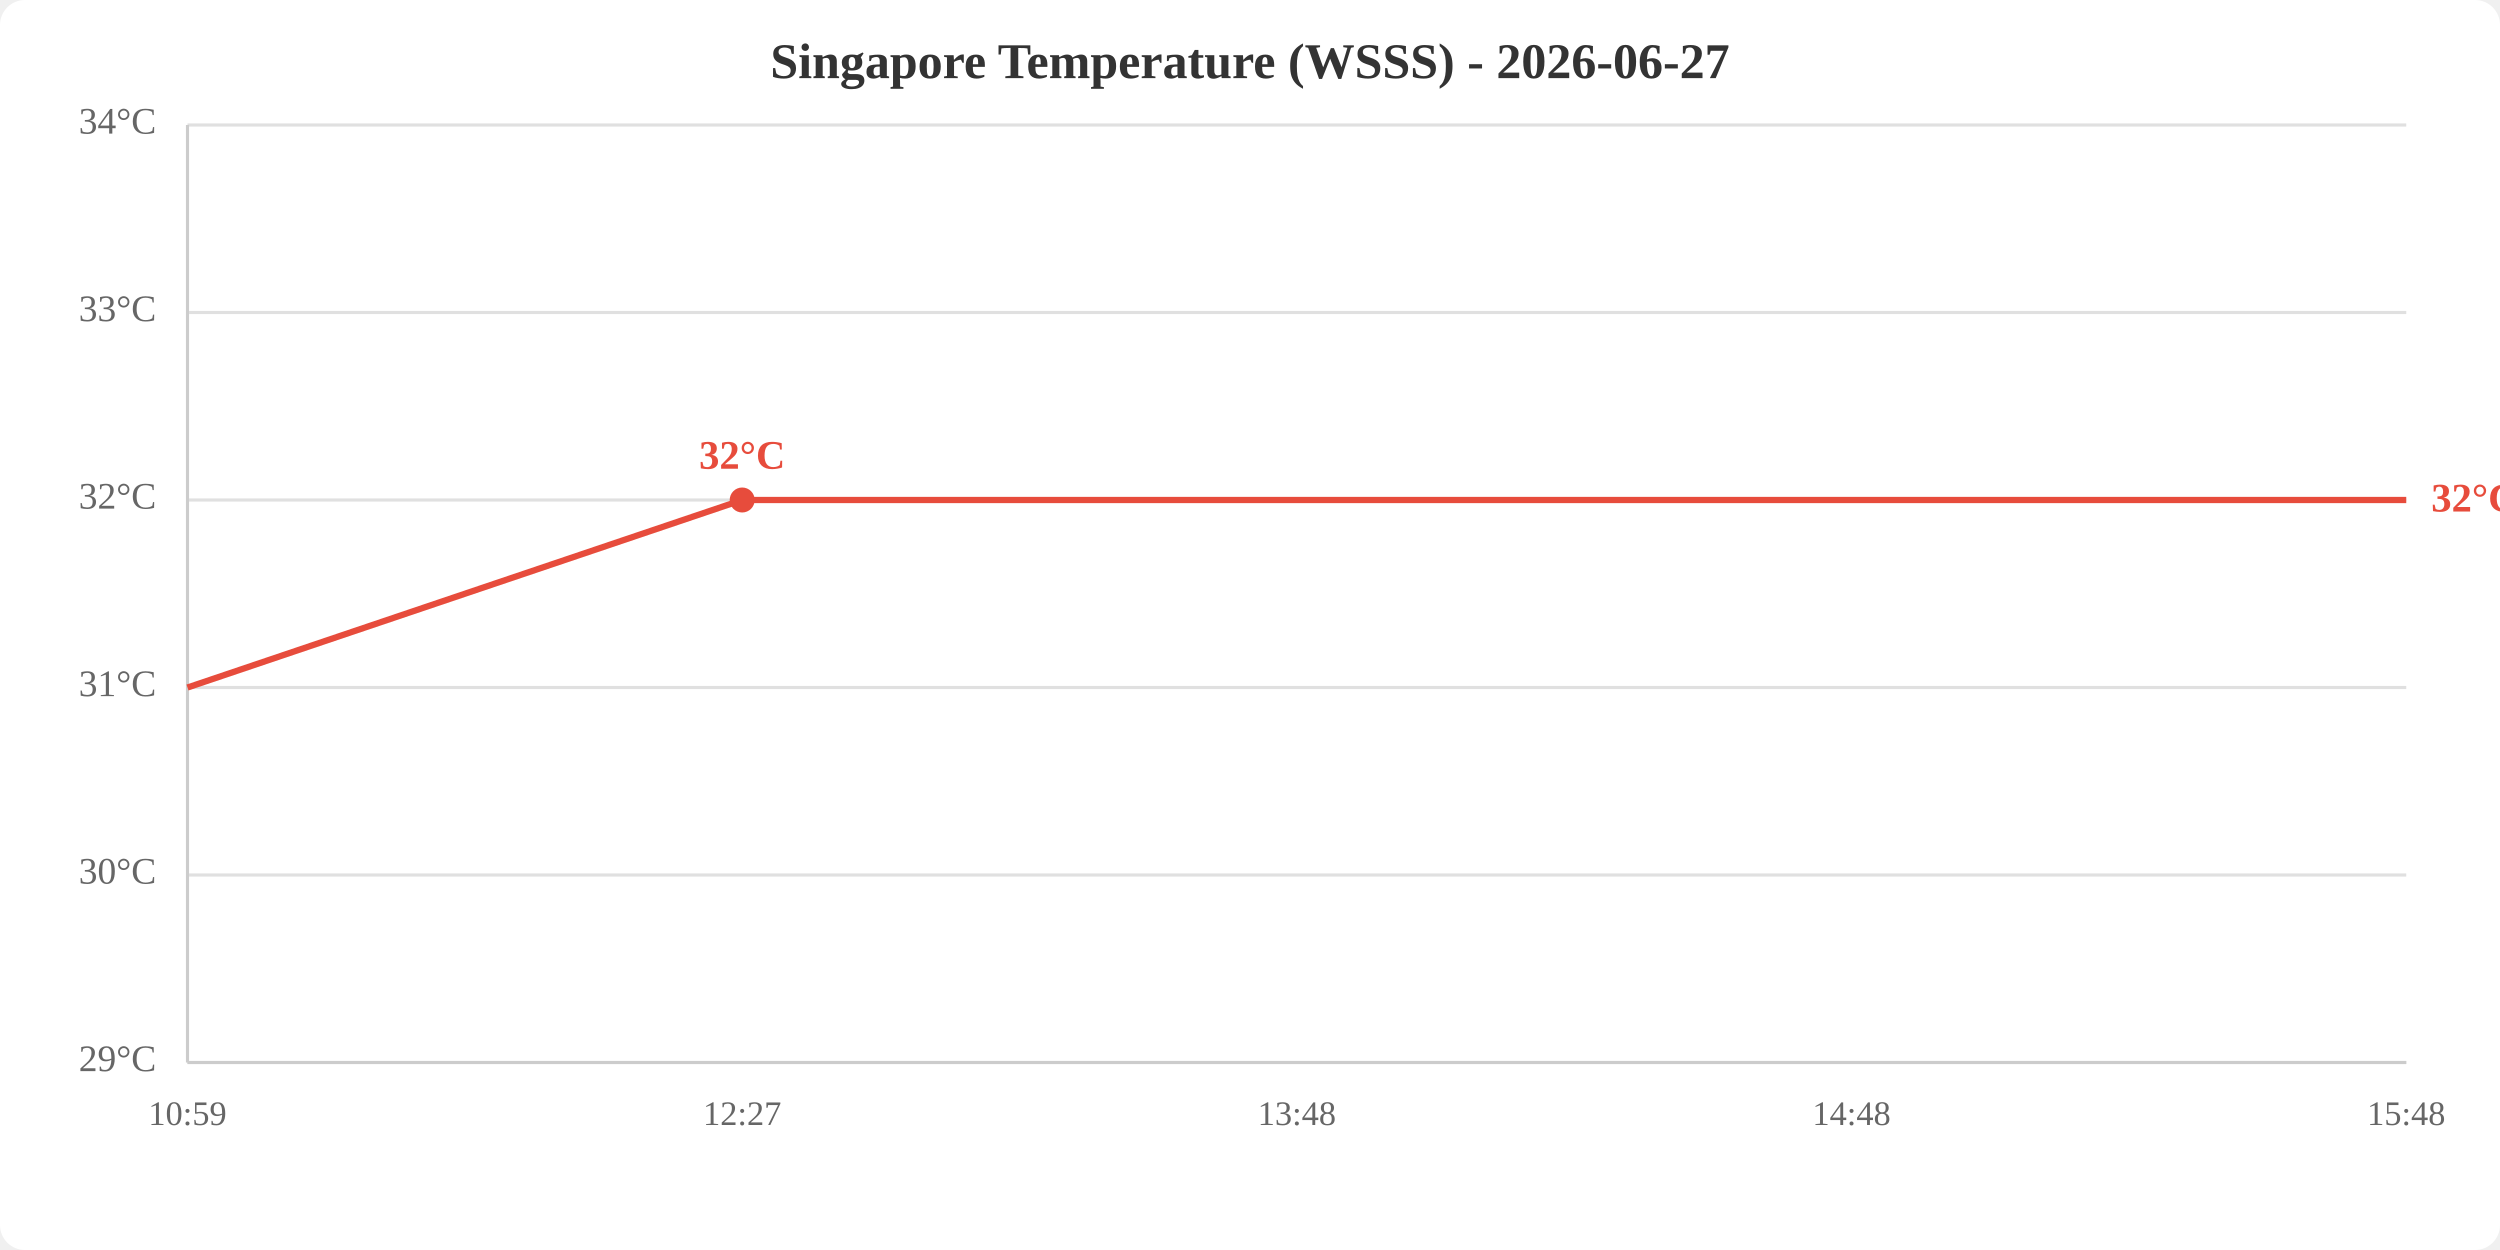
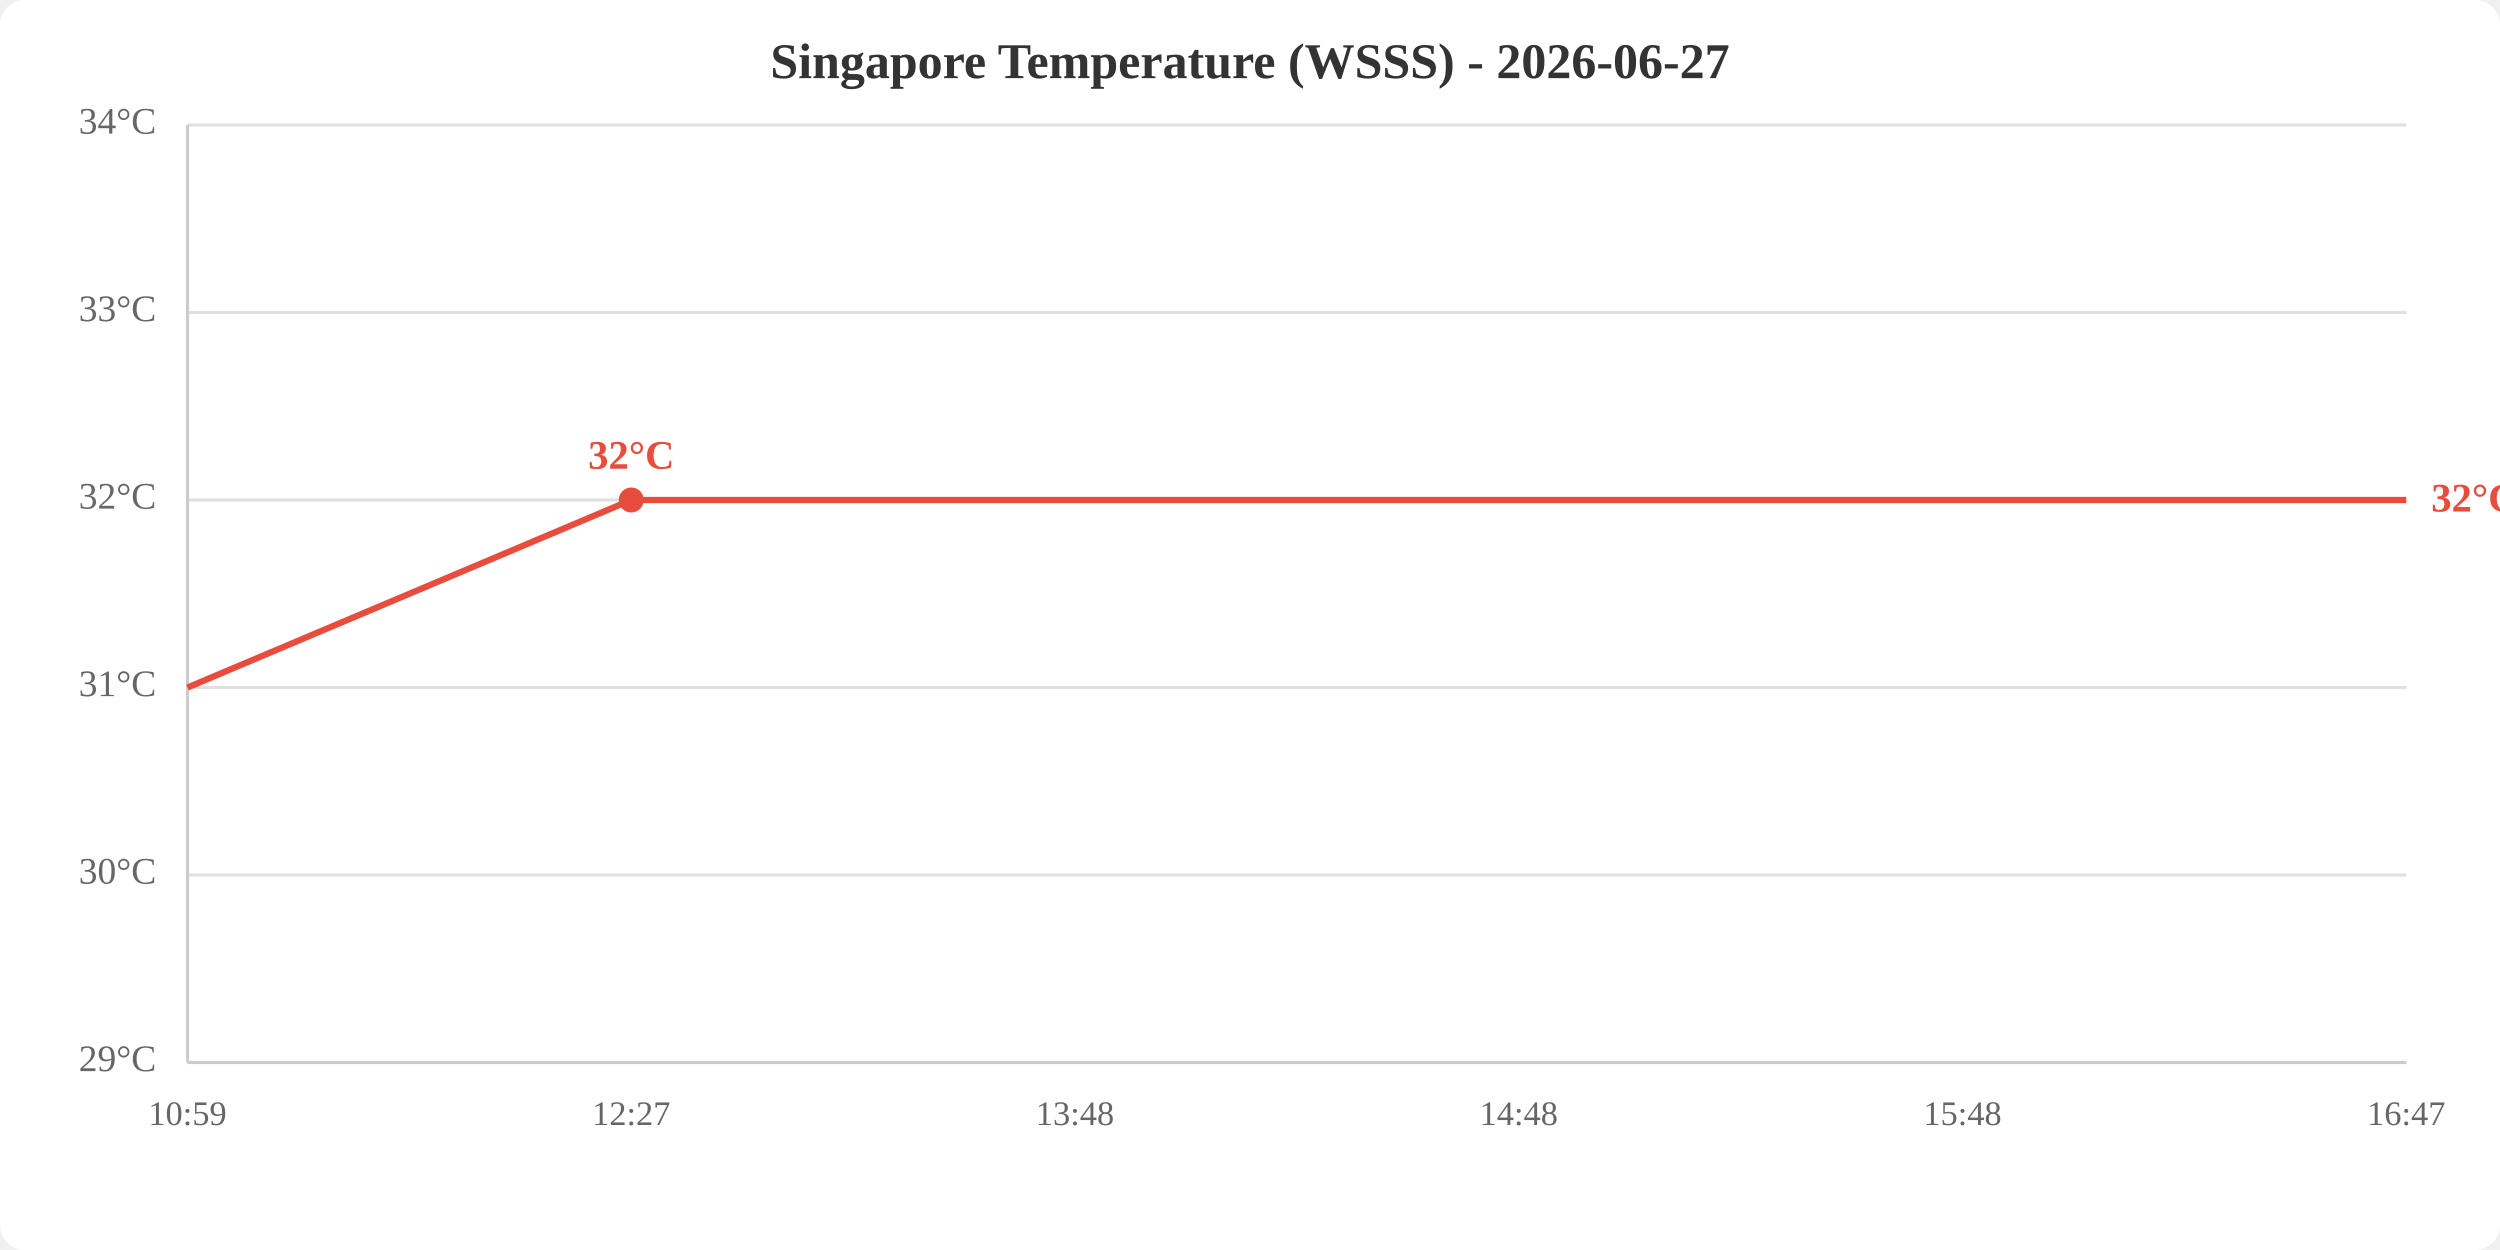
<svg xmlns="http://www.w3.org/2000/svg" viewBox="0 0 800 400" width="800" height="400">
  <rect width="800" height="400" fill="white" rx="8" />
  <text x="400.0" y="25" text-anchor="middle" font-size="16" font-weight="bold" fill="#333">Singapore Temperature (WSSS) - 2026-06-27</text>
  <line x1="60" y1="340.0" x2="770" y2="340.0" stroke="#e0e0e0" stroke-width="1" />
  <line x1="60" y1="280.0" x2="770" y2="280.0" stroke="#e0e0e0" stroke-width="1" />
  <line x1="60" y1="220.0" x2="770" y2="220.0" stroke="#e0e0e0" stroke-width="1" />
  <line x1="60" y1="160.0" x2="770" y2="160.0" stroke="#e0e0e0" stroke-width="1" />
  <line x1="60" y1="100.0" x2="770" y2="100.0" stroke="#e0e0e0" stroke-width="1" />
  <line x1="60" y1="40.0" x2="770" y2="40.0" stroke="#e0e0e0" stroke-width="1" />
  <text x="50" y="340.0" text-anchor="end" dominant-baseline="middle" fill="#666" font-size="12">29°C</text>
  <text x="50" y="280.0" text-anchor="end" dominant-baseline="middle" fill="#666" font-size="12">30°C</text>
  <text x="50" y="220.0" text-anchor="end" dominant-baseline="middle" fill="#666" font-size="12">31°C</text>
  <text x="50" y="160.0" text-anchor="end" dominant-baseline="middle" fill="#666" font-size="12">32°C</text>
  <text x="50" y="100.0" text-anchor="end" dominant-baseline="middle" fill="#666" font-size="12">33°C</text>
  <text x="50" y="40.0" text-anchor="end" dominant-baseline="middle" fill="#666" font-size="12">34°C</text>
  <text x="60.0" y="360" text-anchor="middle" fill="#666" font-size="11">10:59</text>
-   <text x="237.5" y="360" text-anchor="middle" fill="#666" font-size="11">12:27</text>
-   <text x="415.0" y="360" text-anchor="middle" fill="#666" font-size="11">13:48</text>
-   <text x="592.5" y="360" text-anchor="middle" fill="#666" font-size="11">14:48</text>
-   <text x="770.0" y="360" text-anchor="middle" fill="#666" font-size="11">15:48</text>
+   <text x="202.0" y="360" text-anchor="middle" fill="#666" font-size="11">12:27</text>
+   <text x="344.0" y="360" text-anchor="middle" fill="#666" font-size="11">13:48</text>
+   <text x="486.0" y="360" text-anchor="middle" fill="#666" font-size="11">14:48</text>
+   <text x="628.0" y="360" text-anchor="middle" fill="#666" font-size="11">15:48</text>
+   <text x="770.0" y="360" text-anchor="middle" fill="#666" font-size="11">16:47</text>
  <line x1="60" y1="40" x2="60" y2="340" stroke="#ccc" stroke-width="1" />
  <line x1="60" y1="340" x2="770" y2="340" stroke="#ccc" stroke-width="1" />
-   <polyline points="60.0,220.0 237.5,160.0 415.0,160.0 592.5,160.0 770.0,160.0" fill="none" stroke="#e74c3c" stroke-width="2" />
-   <circle cx="237.5" cy="160.0" r="4" fill="#e74c3c" />
-   <text x="237.5" y="150.0" text-anchor="middle" fill="#e74c3c" font-size="13" font-weight="bold">32°C</text>
+   <polyline points="60.0,220.0 202.0,160.0 344.0,160.0 486.0,160.0 628.0,160.0 770.0,160.0" fill="none" stroke="#e74c3c" stroke-width="2" />
+   <circle cx="202.0" cy="160.0" r="4" fill="#e74c3c" />
+   <text x="202.0" y="150.0" text-anchor="middle" fill="#e74c3c" font-size="13" font-weight="bold">32°C</text>
  <text x="778.0" y="160.0" fill="#e74c3c" font-size="13" font-weight="bold" dominant-baseline="middle">32°C</text>
</svg>
